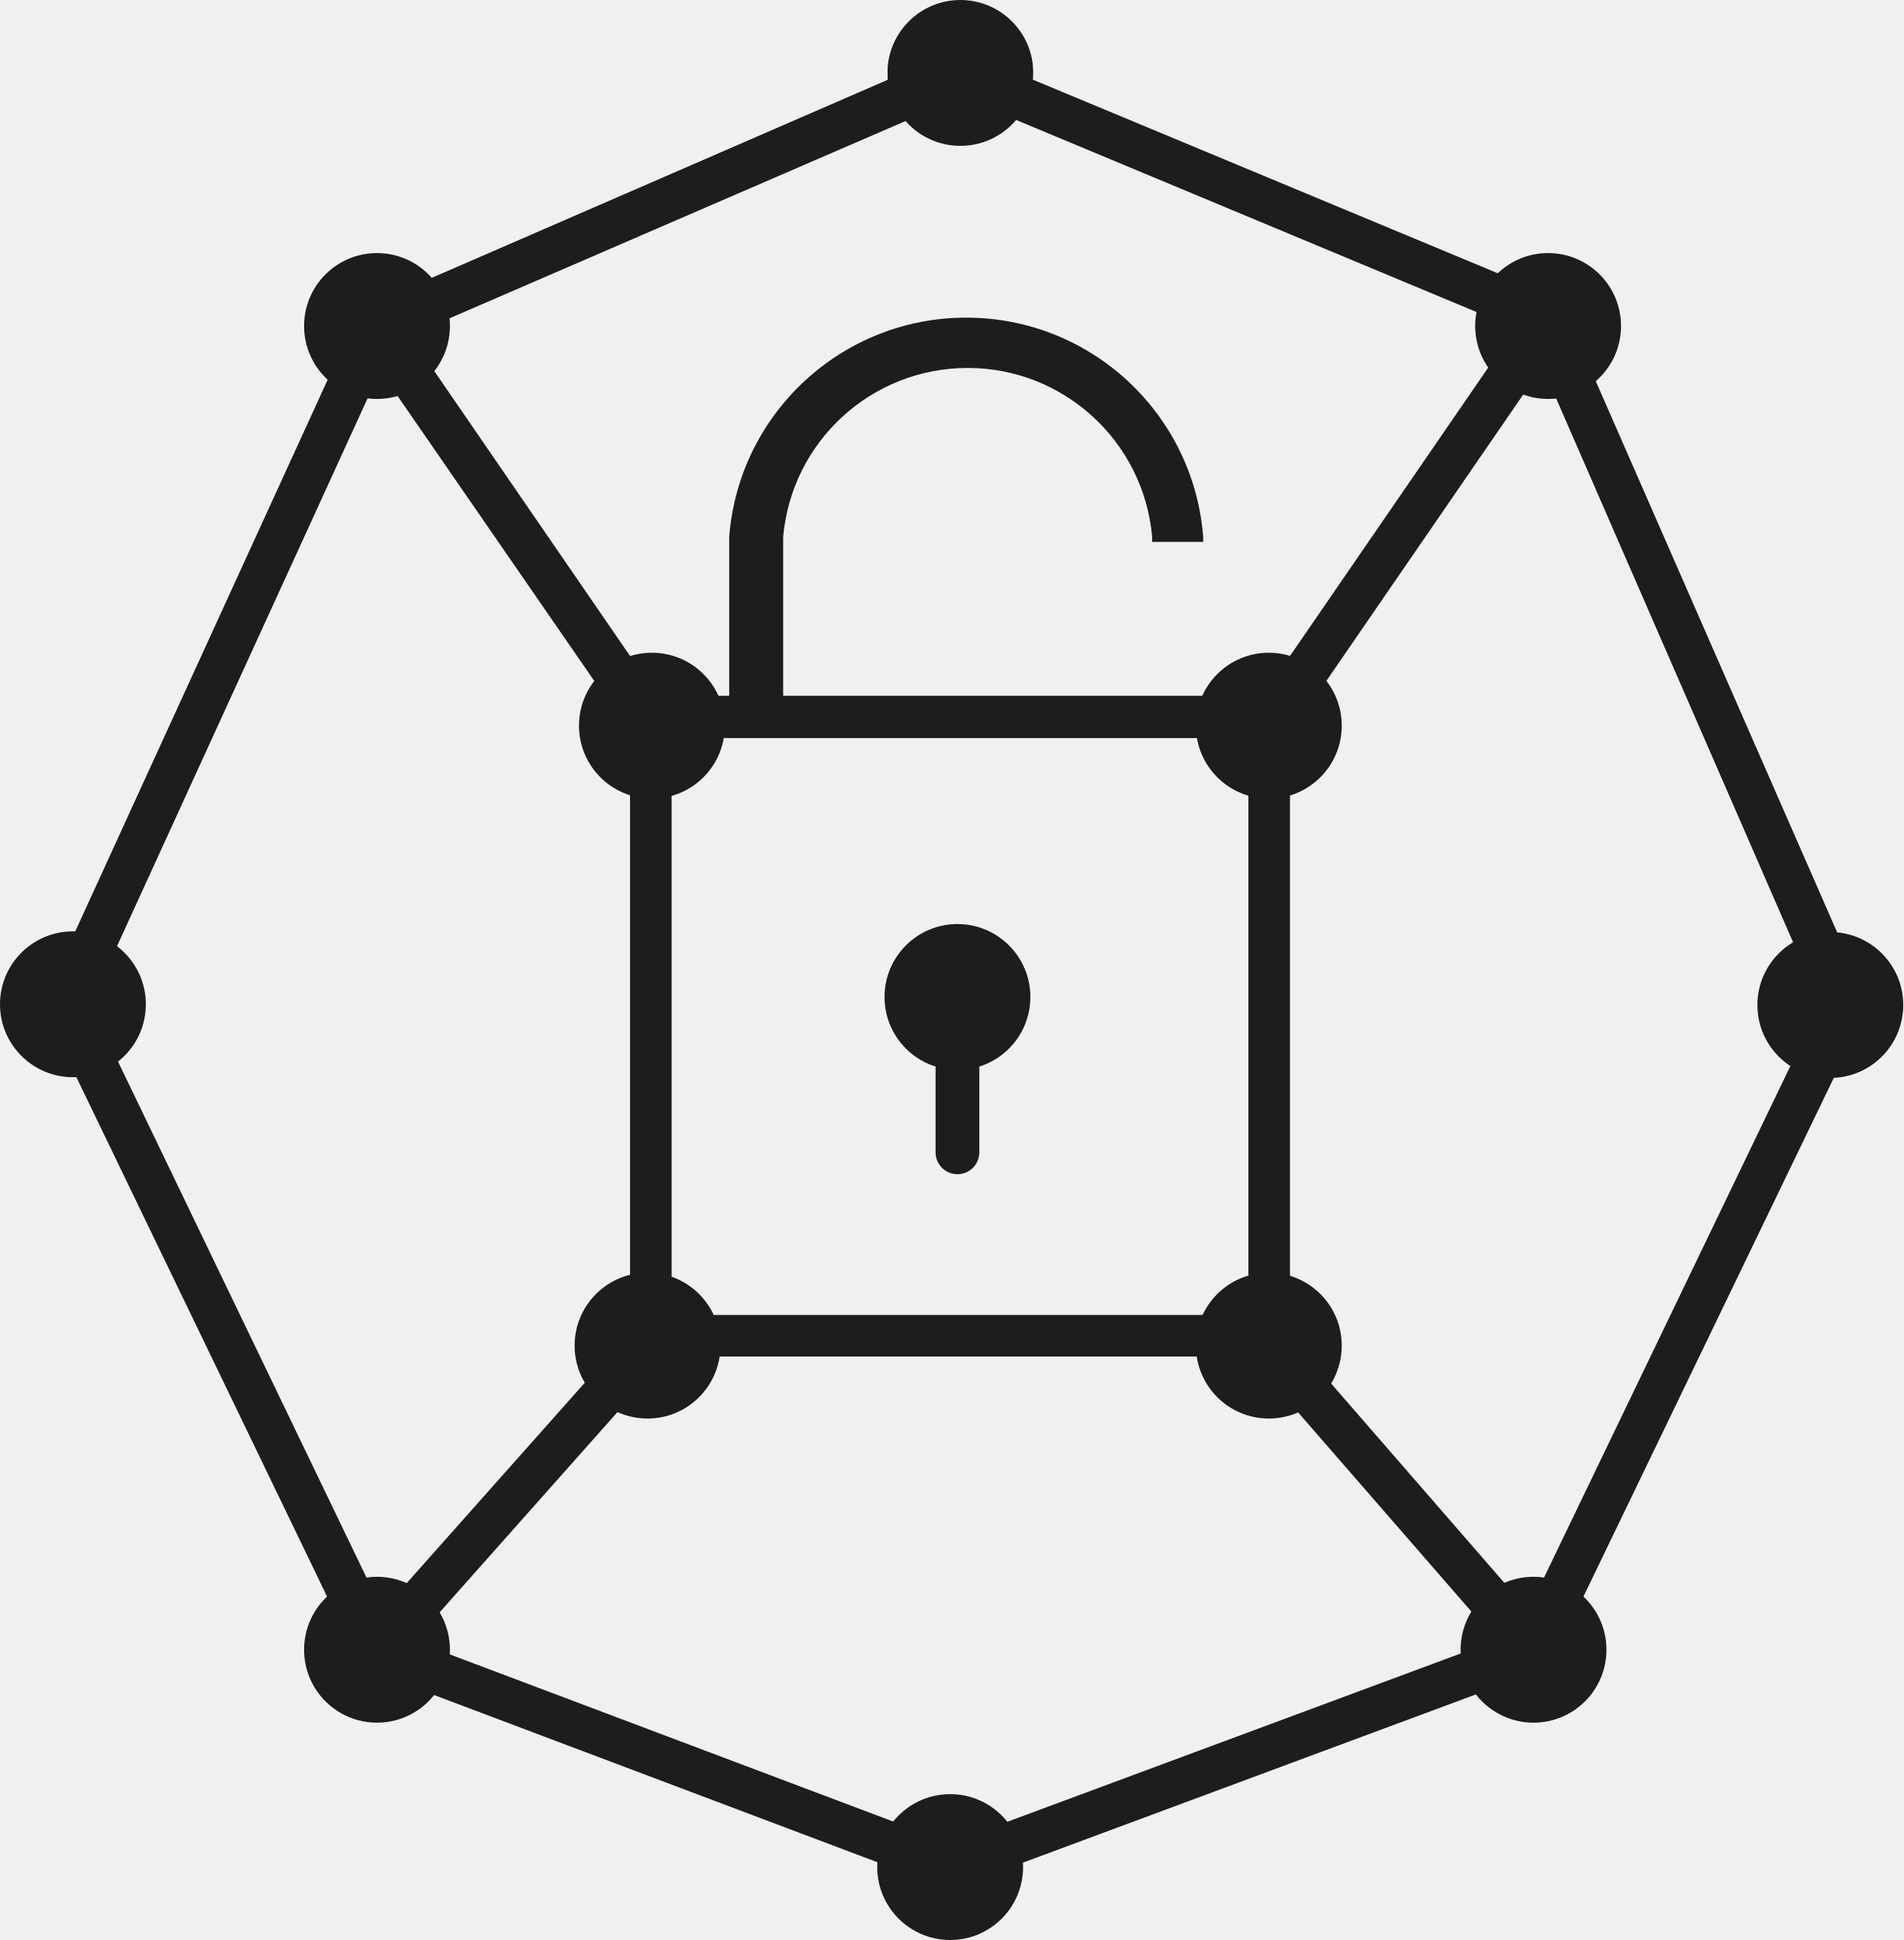
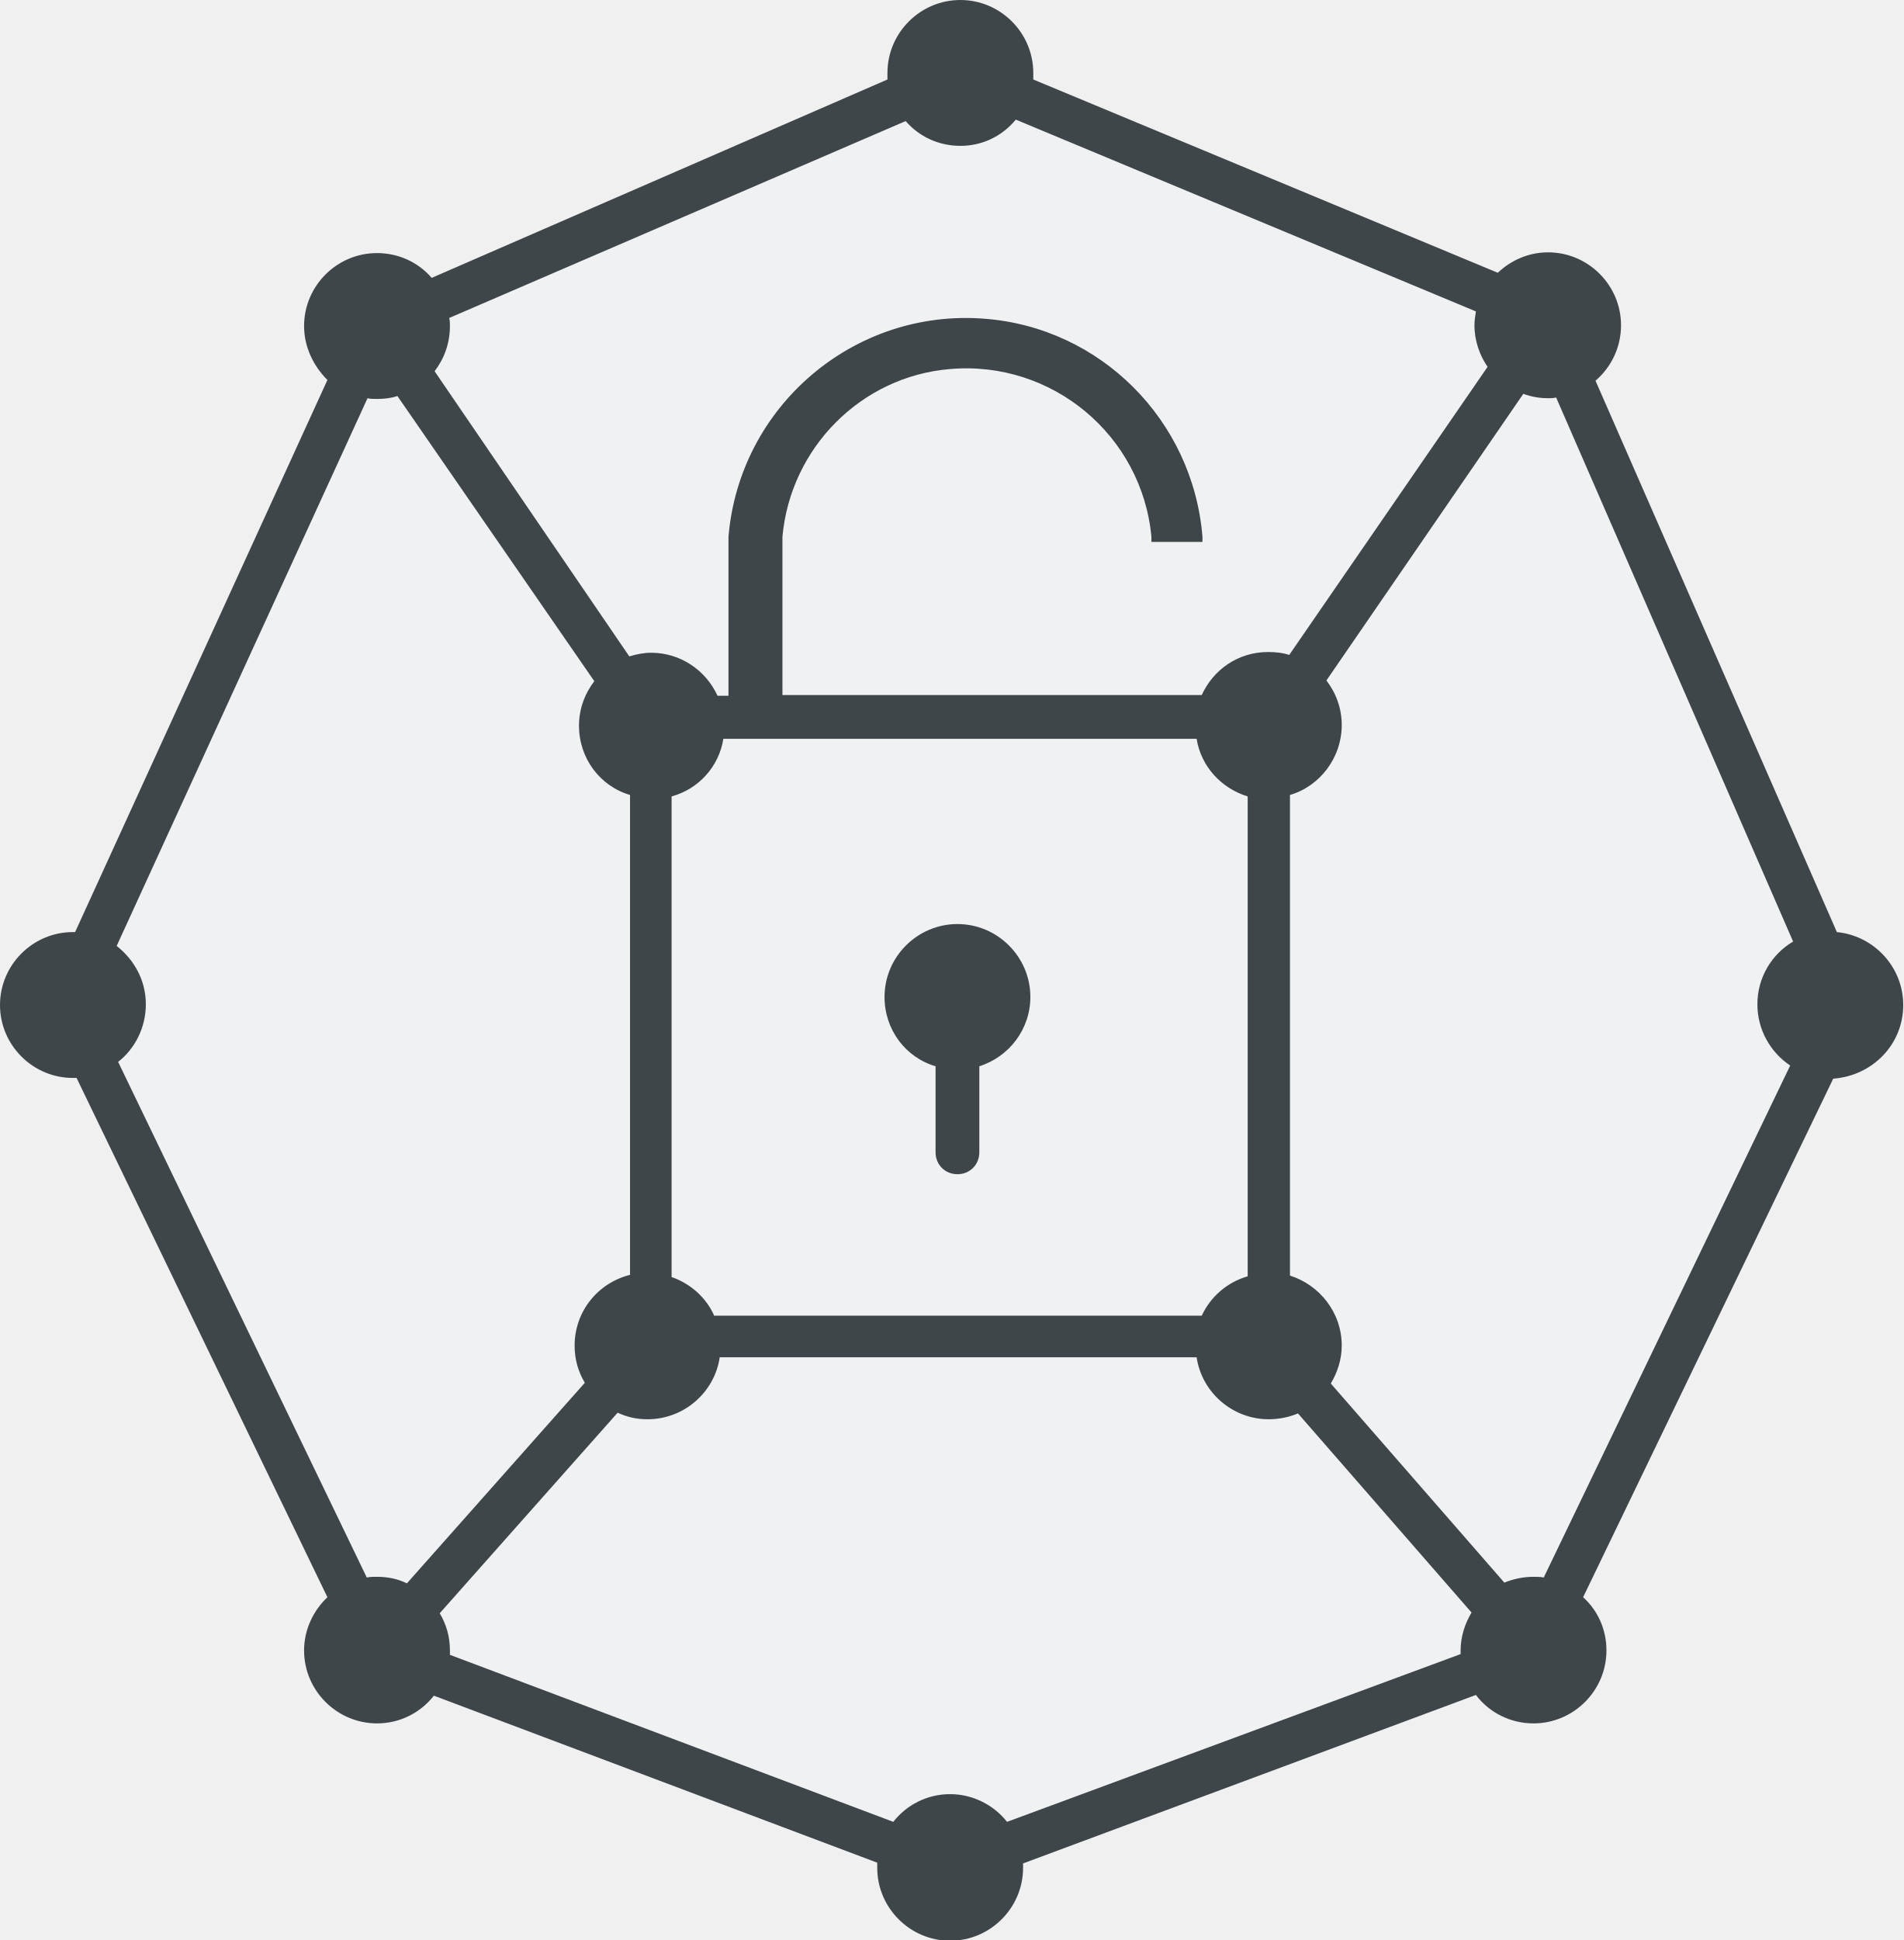
- <svg xmlns="http://www.w3.org/2000/svg" xmlns:xlink="http://www.w3.org/1999/xlink" width="261" height="266" viewBox="0 0 261 266">
-   <defs>
-     <path id="a" d="M.7 0h20v20H.7z" />
-     <path id="c" d="M1 .8h20v20H1z" />
-   </defs>
-   <g fill="none" fill-rule="evenodd">
-     <path d="M92 180.3h79.2v-79.1H92.1v79.1zm-5.6 5.7h90.5V95.4H86.4V186z" fill="#1D1D1B" />
-     <path d="M99.4 99.5a10 10 0 1 1-20 0 10 10 0 0 1 20 0M140.3 256a10 10 0 1 1-20 0 10 10 0 0 1 20 0m-78.6-29.8a10 10 0 1 1-20 0 10 10 0 0 1 20 0M20 137.7a10 10 0 1 1-20 0 10 10 0 0 1 20 0" fill="#1D1D1B" />
-     <g transform="translate(121)">
-       <mask id="b" fill="#fff">
-         <use xlink:href="#a" />
-       </mask>
-       <path d="M20.7 10a10 10 0 1 1-20 0 10 10 0 0 1 20 0" fill="#1D1D1B" mask="url(#b)" />
-     </g>
-     <path d="M61.7 44.7a10 10 0 1 1-20 0 10 10 0 0 1 20 0m160.6 0a10 10 0 1 1-20 0 10 10 0 0 1 20 0" fill="#1D1D1B" />
-     <g transform="translate(240 127)">
-       <mask id="d" fill="#fff">
-         <use xlink:href="#c" />
-       </mask>
-       <path d="M21 10.8a10 10 0 1 1-20 0 10 10 0 0 1 20 0" fill="#1D1D1B" mask="url(#d)" />
-     </g>
-     <path d="M220.3 226.2a10 10 0 1 1-20 0 10 10 0 0 1 20 0M184 99.5a10 10 0 1 1-20 0 10 10 0 0 1 20 0m0 85a10 10 0 1 1-20 0 10 10 0 0 1 20 0m-85.2 0a10 10 0 1 1-20 0 10 10 0 0 1 20 0m8.5-85.5H100V73.6a32.6 32.6 0 0 1 65 0v.7h-7v-.7a25.4 25.4 0 0 0-50.6 0V99z" fill="#1D1D1B" />
-     <path fill="#1D1D1B" d="M86.9 101.2L47 43.4l84.5-36.7L217 42.3l-40.5 58.9-5-3.4L207.8 45l-76-31.7L56.2 46l35.6 51.8zm43.4 157.9l-83.8-31.6 40-45 4.5 4L56.8 225l73.5 27.7 74.9-27.8-33.5-38.5 4.5-4 39.2 45.1z" />
-     <path fill="#1D1D1B" d="M213 227.5l-5.4-2.6 42-87.2-40-91.8 5.4-2.4 41.3 94.3zm-164 0L5.7 137.8l43.2-94.4 5.5 2.5-42 91.8 42 87.2zm92.3-90.8a10 10 0 1 1-20 0 10 10 0 0 1 20 0" />
-     <path d="M131.3 161a3 3 0 0 1-3-3v-21.3a3 3 0 1 1 6 0V158a3 3 0 0 1-3 3" fill="#1D1D1B" />
-   </g>
+ <svg xmlns="http://www.w3.org/2000/svg" id="Layer_1" viewBox="0 0 261 266">
+   <style>.st1{fill:#3f464a}</style>
+   <path fill="#eff1f2" d="M51.3 44l-41 91.7 41 90.3 79.2 31 79.5-31 42-87-39.3-95-81.5-34z" />
+   <path class="st1" d="M261 137.8c0-5.2-4-9.5-9.1-10l-33.1-75.6c2.1-1.8 3.5-4.5 3.5-7.6 0-5.5-4.5-10-10-10-2.7 0-5.1 1.1-6.9 2.8l-63.7-26.5V10c0-5.5-4.5-10-10-10s-10 4.5-10 10v.9L59.2 38.1c-1.8-2.1-4.5-3.4-7.5-3.4-5.5 0-10 4.5-10 10 0 2.9 1.3 5.5 3.2 7.4l-34.6 75.7H10c-5.5 0-10 4.5-10 10s4.5 10 10 10h.5L44.9 219c-1.9 1.8-3.2 4.4-3.2 7.3 0 5.5 4.5 10 10 10 3.2 0 6-1.5 7.8-3.8l60.8 22.9v.7c0 5.5 4.5 10 10 10s10-4.5 10-10v-.6l62.1-23.1c1.8 2.4 4.7 3.9 7.9 3.9 5.5 0 10-4.5 10-10 0-2.9-1.2-5.5-3.2-7.3l34.3-71.1c5.4-.4 9.6-4.7 9.6-10.1zM124.2 16.6c1.8 2.1 4.5 3.4 7.5 3.4 3.1 0 5.8-1.4 7.6-3.6l63.1 26.3c-.1.6-.2 1.3-.2 1.9 0 2.1.7 4.1 1.8 5.7l-27.2 39.5c-.9-.3-1.9-.4-2.9-.4-4.1 0-7.5 2.4-9.1 5.9h-57.5V73.6c1.1-12.2 10.8-22 23-23 14-1.2 26.3 9.1 27.6 23v.7h7v-.7c-1.3-16-14-28.7-29.9-29.9-17.9-1.4-33.6 12-35.1 29.9v21.8h-1.5c-1.6-3.5-5.1-5.9-9.1-5.9-1 0-2 .2-3 .5L59.6 50.9c1.3-1.7 2.1-3.8 2.1-6.2 0-.4 0-.7-.1-1.1l62.6-27zM97.9 180.3c-1.1-2.4-3.2-4.3-5.8-5.2v-65.9c3.7-1 6.5-4.1 7.1-7.9h64.9c.6 3.8 3.4 6.8 7 7.9V175c-2.8.8-5.1 2.8-6.3 5.4H97.9zm-81.7-34.7c2.3-1.8 3.8-4.7 3.8-7.9 0-3.3-1.6-6.1-4-8l34.4-75.1c.4.1.8.1 1.3.1 1 0 1.9-.1 2.8-.4l27 39.1c-1.3 1.7-2.1 3.8-2.1 6.1 0 4.5 2.9 8.3 7 9.5v65.8c-4.4 1.1-7.6 5-7.6 9.7 0 1.9.5 3.6 1.4 5.1l-24.4 27.5c-1.2-.6-2.6-.9-4.1-.9-.5 0-1 0-1.4.1l-34.1-70.7zm121.9 104.2c-1.8-2.3-4.7-3.8-7.8-3.8-3.2 0-6 1.5-7.8 3.8l-60.8-22.9v-.6c0-1.9-.5-3.6-1.4-5.1l24.4-27.5c1.3.6 2.6.9 4.1.9 5 0 9.2-3.7 9.9-8.5h65.4c.7 4.8 4.9 8.5 9.9 8.5 1.4 0 2.8-.3 4-.8l23.8 27.3c-.9 1.5-1.5 3.3-1.5 5.2v.5l-62.2 23zm72.2-33.6c-1.4 0-2.8.3-4 .8l-23.8-27.3c.9-1.5 1.5-3.3 1.5-5.2 0-4.5-3-8.3-7.1-9.6V109c4.1-1.2 7.1-5.1 7.1-9.6 0-2.3-.8-4.4-2.1-6.1l27-39.3c1.1.4 2.2.6 3.4.6.4 0 .7 0 1.1-.1l32.5 74.6c-2.9 1.7-4.9 4.9-4.9 8.6 0 3.5 1.8 6.6 4.5 8.4l-33.8 70.2c-.4-.1-.9-.1-1.4-.1z" />
+   <path class="st1" d="M131.3 126.7c-5.5 0-10 4.5-10 10 0 4.5 2.9 8.3 7 9.5V158c0 1.7 1.3 3 3 3s3-1.3 3-3v-11.8c4.1-1.3 7-5.1 7-9.5 0-5.5-4.5-10-10-10z" />
</svg>
